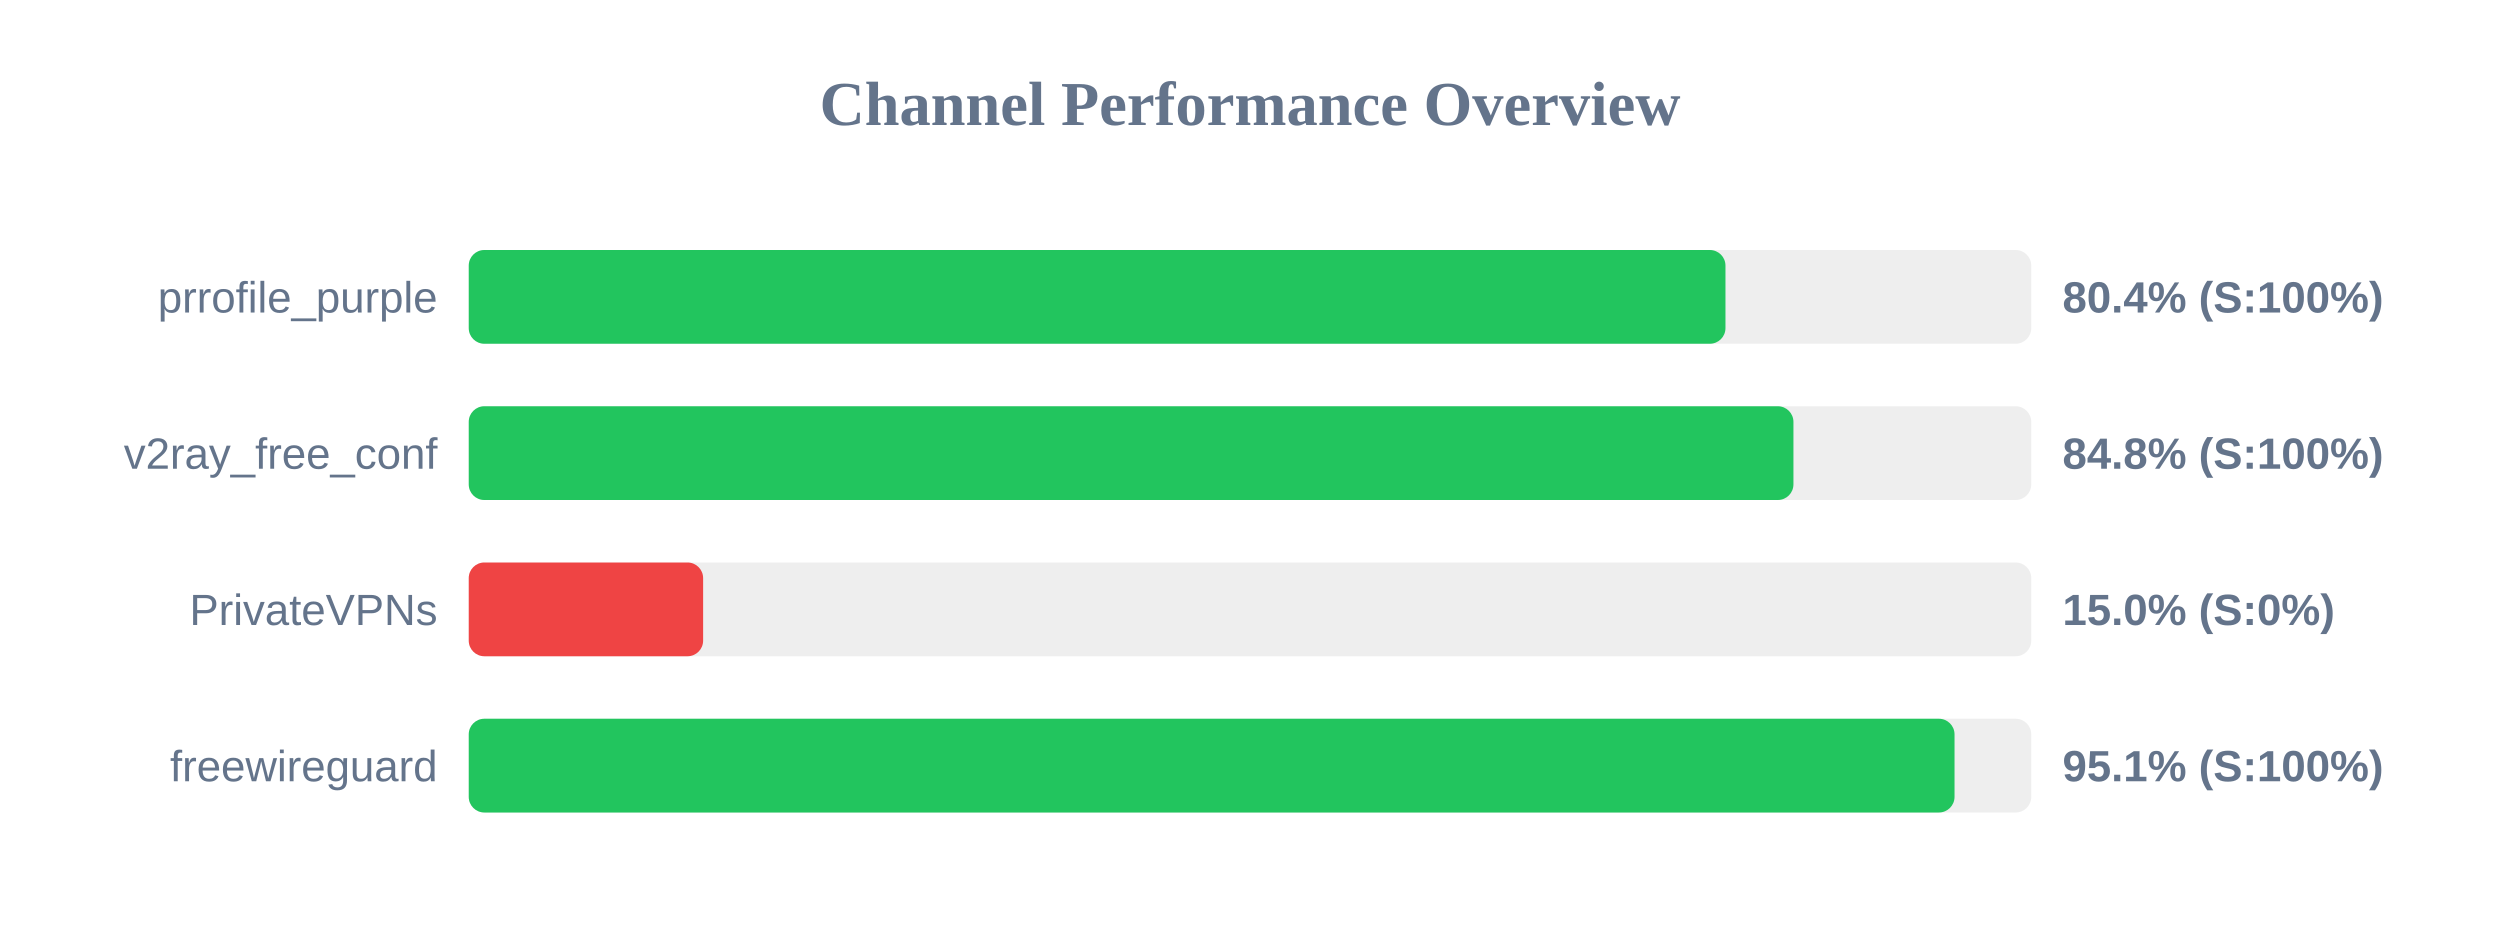
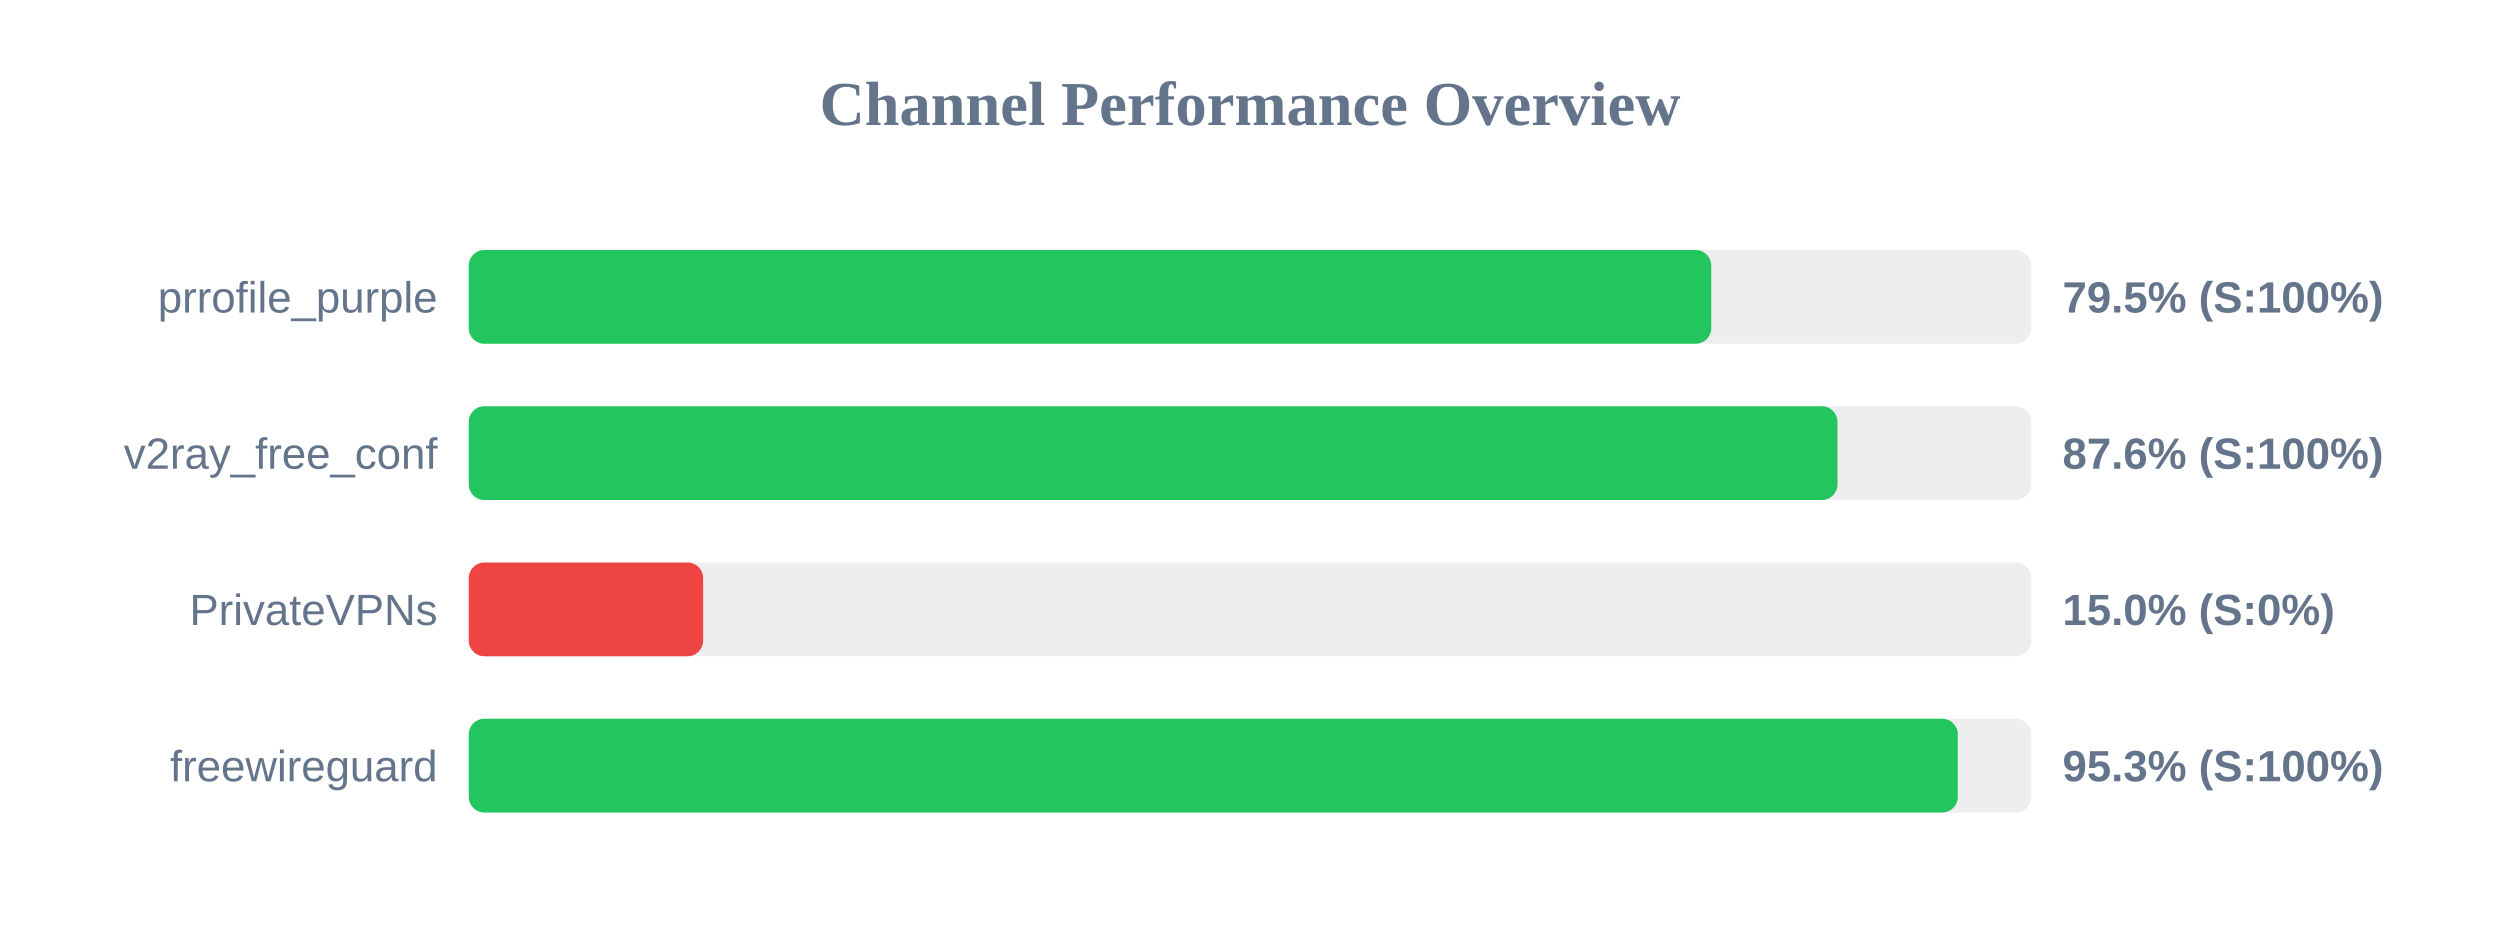
<svg xmlns="http://www.w3.org/2000/svg" width="800" height="300" version="1.1">
  <style>
        .row { font: 14px Arial; fill: #64748b; }
        .score { font: bold 14px Arial; fill: #64748b; }
    </style>
  <text x="400" y="40" text-anchor="middle" font-size="20px" font-weight="bold" fill="#64748b">Channel Performance Overview</text>
  <rect x="150" y="80" width="500" height="30" fill="#eee" rx="5" />
-   <rect x="150" y="80" width="402.15" height="30" fill="#22c55e" rx="5" />
+   <rect x="150" y="80" width="397.6" height="30" fill="#22c55e" rx="5" />
  <text x="140" y="100" text-anchor="end" class="row">prrofile_purple</text>
-   <text x="660" y="100" text-anchor="start" class="score">80.4% (S:100%)</text>
+   <text x="660" y="100" text-anchor="start" class="score">79.5% (S:100%)</text>
  <rect x="150" y="130" width="500" height="30" fill="#eee" rx="5" />
-   <rect x="150" y="130" width="423.9" height="30" fill="#22c55e" rx="5" />
+   <rect x="150" y="130" width="438.0" height="30" fill="#22c55e" rx="5" />
  <text x="140" y="150" text-anchor="end" class="row">v2ray_free_conf</text>
-   <text x="660" y="150" text-anchor="start" class="score">84.8% (S:100%)</text>
+   <text x="660" y="150" text-anchor="start" class="score">87.6% (S:100%)</text>
  <rect x="150" y="180" width="500" height="30" fill="#eee" rx="5" />
  <rect x="150" y="180" width="75.0" height="30" fill="#ef4444" rx="5" />
  <text x="140" y="200" text-anchor="end" class="row">PrivateVPNs</text>
  <text x="660" y="200" text-anchor="start" class="score">15.0% (S:0%)</text>
  <rect x="150" y="230" width="500" height="30" fill="#eee" rx="5" />
-   <rect x="150" y="230" width="475.45" height="30" fill="#22c55e" rx="5" />
+   <rect x="150" y="230" width="476.5" height="30" fill="#22c55e" rx="5" />
  <text x="140" y="250" text-anchor="end" class="row">freewireguard</text>
-   <text x="660" y="250" text-anchor="start" class="score">95.1% (S:100%)</text>
+   <text x="660" y="250" text-anchor="start" class="score">95.3% (S:100%)</text>
</svg>
